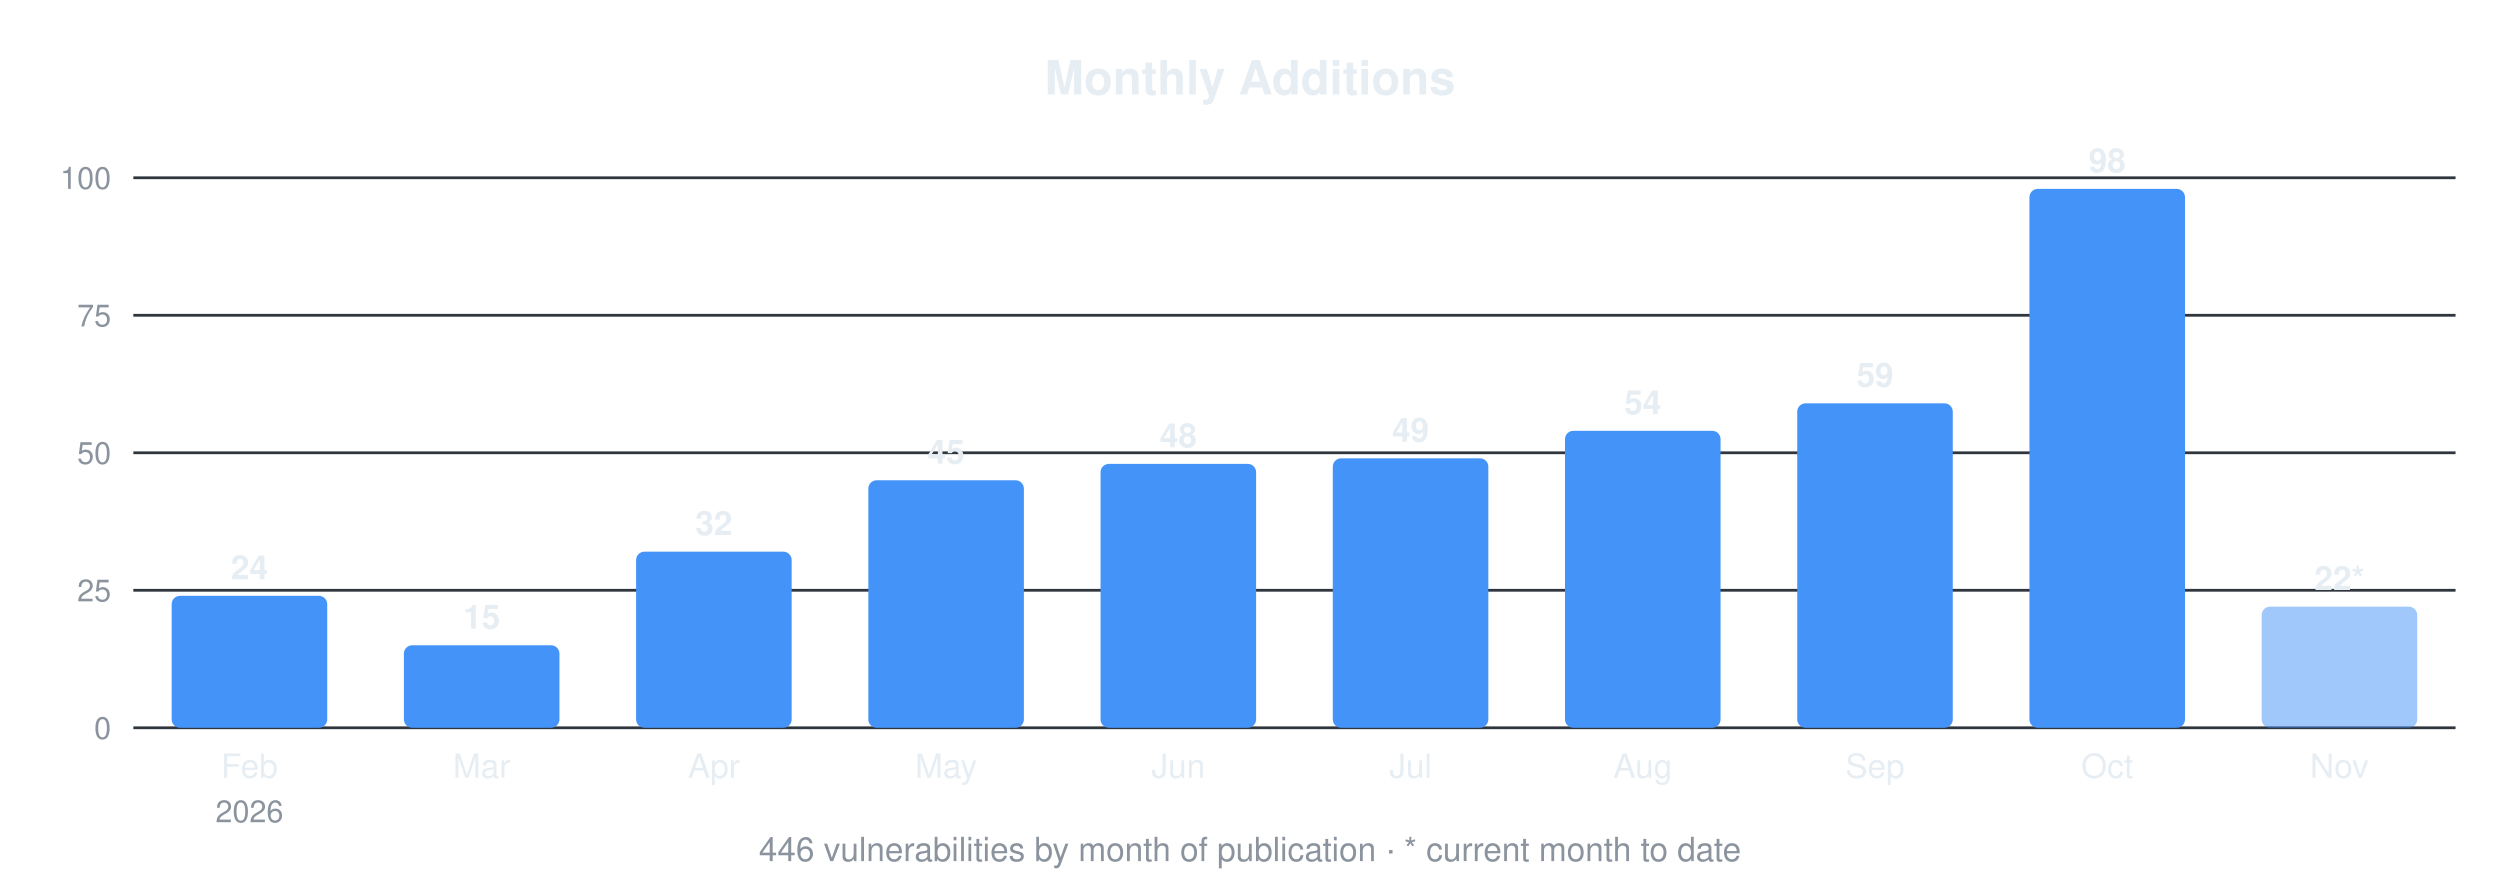
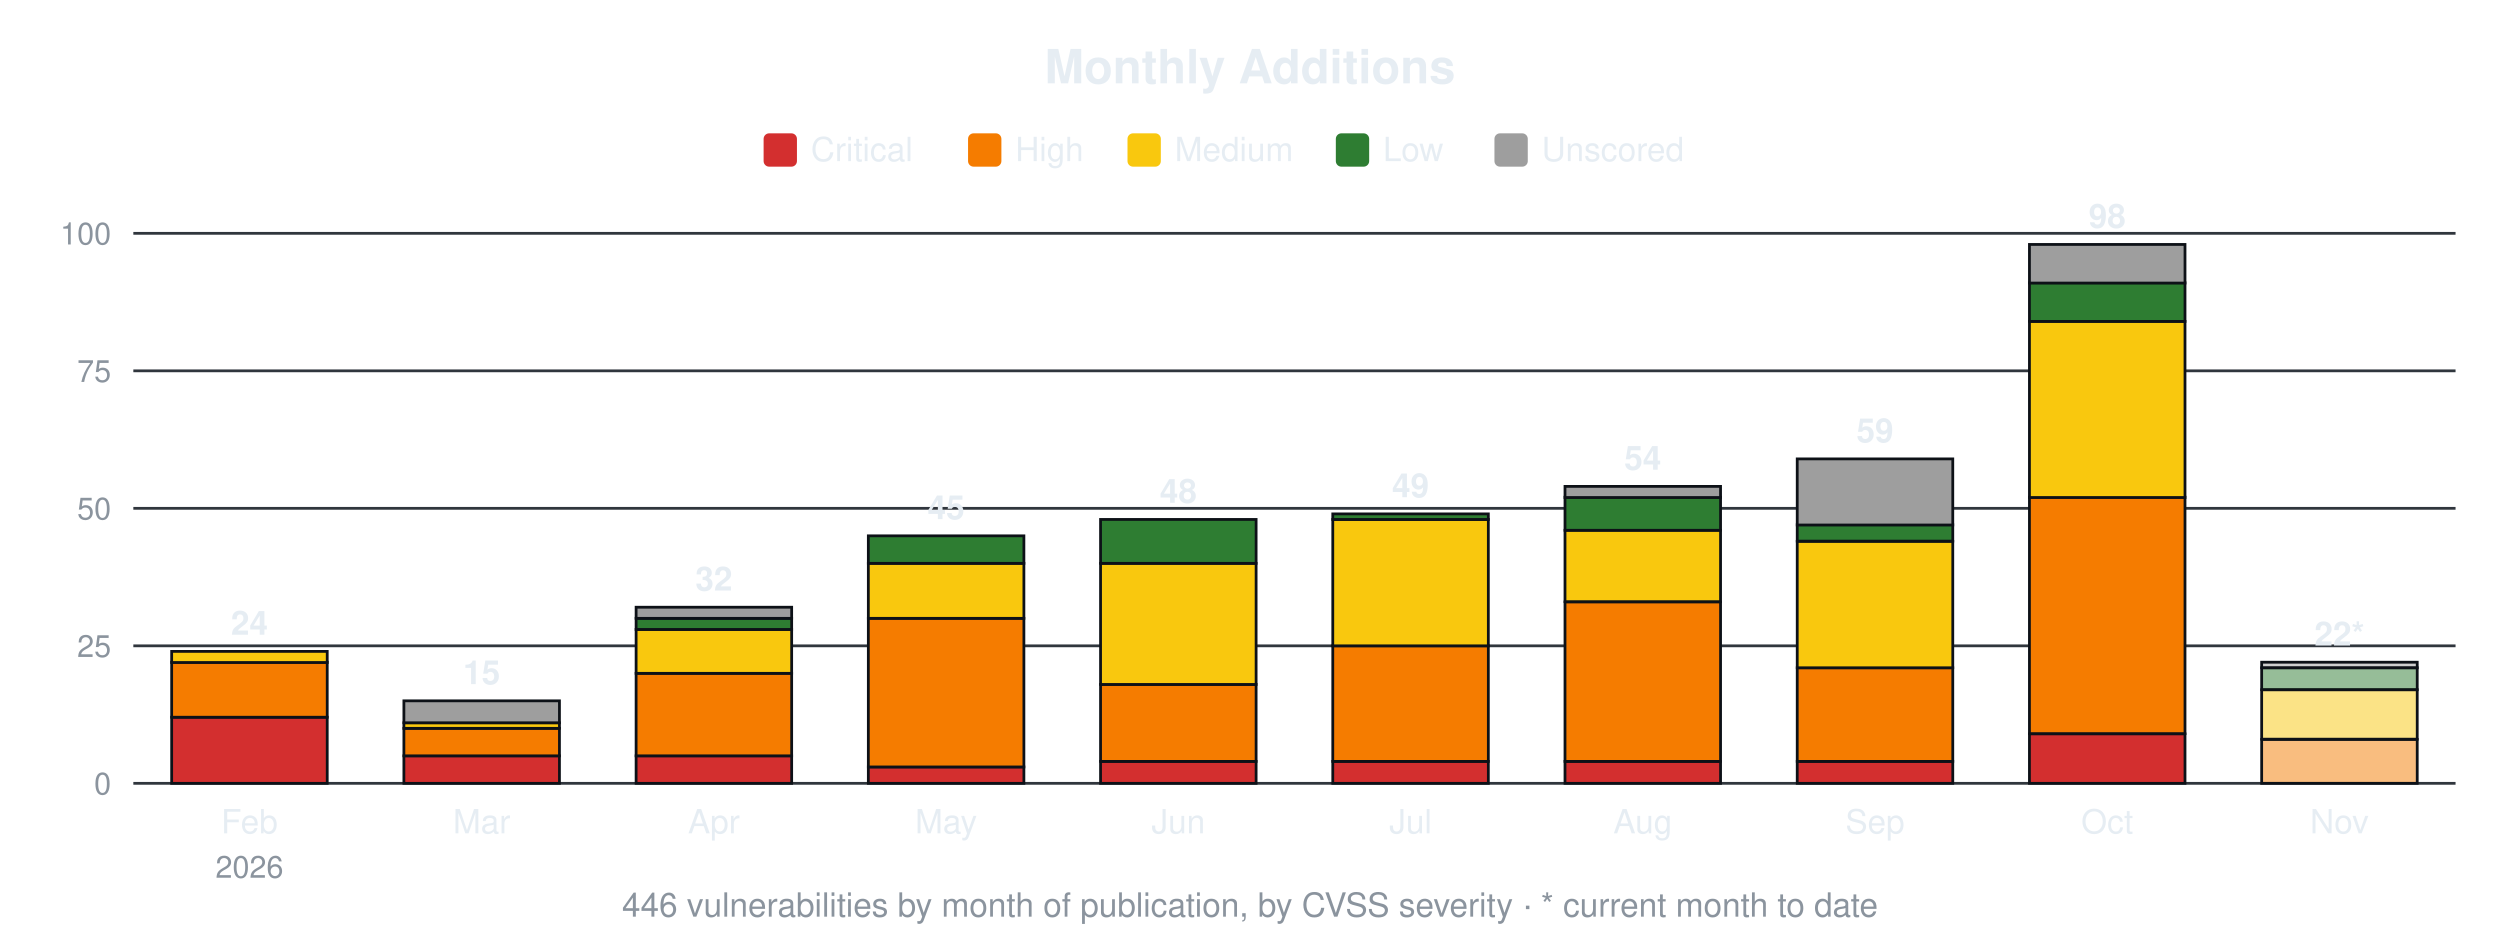
- <svg xmlns="http://www.w3.org/2000/svg" width="900" height="320" viewBox="0 0 900 320" font-family="-apple-system,Segoe UI,Helvetica,Arial,sans-serif">
-   <text x="450.0" y="34" font-size="17" font-weight="600" text-anchor="middle" fill="#e6edf3">Monthly Additions</text>
-   <line x1="48" y1="262.0" x2="884" y2="262.0" stroke="#30363d" stroke-width="1" />
-   <text x="40" y="266.0" font-size="11" text-anchor="end" fill="#8b949e">0</text>
-   <line x1="48" y1="212.5" x2="884" y2="212.5" stroke="#30363d" stroke-width="1" />
-   <text x="40" y="216.5" font-size="11" text-anchor="end" fill="#8b949e">25</text>
-   <line x1="48" y1="163.0" x2="884" y2="163.0" stroke="#30363d" stroke-width="1" />
-   <text x="40" y="167.0" font-size="11" text-anchor="end" fill="#8b949e">50</text>
-   <line x1="48" y1="113.5" x2="884" y2="113.5" stroke="#30363d" stroke-width="1" />
-   <text x="40" y="117.5" font-size="11" text-anchor="end" fill="#8b949e">75</text>
-   <line x1="48" y1="64.0" x2="884" y2="64.0" stroke="#30363d" stroke-width="1" />
-   <text x="40" y="68.0" font-size="11" text-anchor="end" fill="#8b949e">100</text>
-   <rect x="61.8" y="214.5" width="56.0" height="47.5" rx="3" fill="#4493f8" />
-   <text x="89.8" y="208.5" font-size="12" font-weight="600" text-anchor="middle" fill="#e6edf3">24</text>
-   <text x="89.8" y="280" font-size="12" text-anchor="middle" fill="#e6edf3">Feb</text>
-   <text x="89.8" y="296" font-size="11" text-anchor="middle" fill="#8b949e">2026</text>
-   <rect x="145.4" y="232.3" width="56.0" height="29.7" rx="3" fill="#4493f8" />
-   <text x="173.4" y="226.3" font-size="12" font-weight="600" text-anchor="middle" fill="#e6edf3">15</text>
-   <text x="173.4" y="280" font-size="12" text-anchor="middle" fill="#e6edf3">Mar</text>
-   <rect x="229.0" y="198.6" width="56.0" height="63.4" rx="3" fill="#4493f8" />
-   <text x="257.0" y="192.6" font-size="12" font-weight="600" text-anchor="middle" fill="#e6edf3">32</text>
-   <text x="257.0" y="280" font-size="12" text-anchor="middle" fill="#e6edf3">Apr</text>
-   <rect x="312.6" y="172.9" width="56.0" height="89.1" rx="3" fill="#4493f8" />
-   <text x="340.6" y="166.9" font-size="12" font-weight="600" text-anchor="middle" fill="#e6edf3">45</text>
-   <text x="340.6" y="280" font-size="12" text-anchor="middle" fill="#e6edf3">May</text>
-   <rect x="396.2" y="167.0" width="56.0" height="95.0" rx="3" fill="#4493f8" />
-   <text x="424.2" y="161.0" font-size="12" font-weight="600" text-anchor="middle" fill="#e6edf3">48</text>
-   <text x="424.2" y="280" font-size="12" text-anchor="middle" fill="#e6edf3">Jun</text>
-   <rect x="479.8" y="165.0" width="56.0" height="97.0" rx="3" fill="#4493f8" />
-   <text x="507.8" y="159.0" font-size="12" font-weight="600" text-anchor="middle" fill="#e6edf3">49</text>
-   <text x="507.8" y="280" font-size="12" text-anchor="middle" fill="#e6edf3">Jul</text>
-   <rect x="563.4" y="155.1" width="56.0" height="106.9" rx="3" fill="#4493f8" />
-   <text x="591.4" y="149.1" font-size="12" font-weight="600" text-anchor="middle" fill="#e6edf3">54</text>
-   <text x="591.4" y="280" font-size="12" text-anchor="middle" fill="#e6edf3">Aug</text>
-   <rect x="647.0" y="145.2" width="56.0" height="116.8" rx="3" fill="#4493f8" />
-   <text x="675.0" y="139.2" font-size="12" font-weight="600" text-anchor="middle" fill="#e6edf3">59</text>
-   <text x="675.0" y="280" font-size="12" text-anchor="middle" fill="#e6edf3">Sep</text>
-   <rect x="730.6" y="68.0" width="56.0" height="194.0" rx="3" fill="#4493f8" />
-   <text x="758.6" y="62.0" font-size="12" font-weight="600" text-anchor="middle" fill="#e6edf3">98</text>
-   <text x="758.6" y="280" font-size="12" text-anchor="middle" fill="#e6edf3">Oct</text>
-   <rect x="814.2" y="218.4" width="56.0" height="43.6" rx="3" fill="#4493f8" fill-opacity="0.5" />
-   <text x="842.2" y="212.4" font-size="12" font-weight="600" text-anchor="middle" fill="#e6edf3">22*</text>
-   <text x="842.2" y="280" font-size="12" text-anchor="middle" fill="#e6edf3">Nov</text>
-   <text x="450.0" y="310" font-size="12" text-anchor="middle" fill="#8b949e">446 vulnerabilities by month of publication · * current month to date</text>
+ <svg xmlns="http://www.w3.org/2000/svg" width="900" height="340" viewBox="0 0 900 340" font-family="-apple-system,Segoe UI,Helvetica,Arial,sans-serif">
+   <text x="450.0" y="30" font-size="17" font-weight="600" text-anchor="middle" fill="#e6edf3">Monthly Additions</text>
+   <rect x="274.9" y="48" width="12" height="12" rx="2" fill="#d32f2f" />
+   <text x="291.9" y="58" font-size="12" fill="#e6edf3">Critical</text>
+   <rect x="348.5" y="48" width="12" height="12" rx="2" fill="#f57c00" />
+   <text x="365.5" y="58" font-size="12" fill="#e6edf3">High</text>
+   <rect x="405.9" y="48" width="12" height="12" rx="2" fill="#f9c80e" />
+   <text x="422.9" y="58" font-size="12" fill="#e6edf3">Medium</text>
+   <rect x="480.9" y="48" width="12" height="12" rx="2" fill="#2e7d32" />
+   <text x="497.9" y="58" font-size="12" fill="#e6edf3">Low</text>
+   <rect x="538.0" y="48" width="12" height="12" rx="2" fill="#9e9e9e" />
+   <text x="555.0" y="58" font-size="12" fill="#e6edf3">Unscored</text>
+   <line x1="48" y1="282.0" x2="884" y2="282.0" stroke="#30363d" stroke-width="1" />
+   <text x="40" y="286.0" font-size="11" text-anchor="end" fill="#8b949e">0</text>
+   <line x1="48" y1="232.5" x2="884" y2="232.5" stroke="#30363d" stroke-width="1" />
+   <text x="40" y="236.5" font-size="11" text-anchor="end" fill="#8b949e">25</text>
+   <line x1="48" y1="183.0" x2="884" y2="183.0" stroke="#30363d" stroke-width="1" />
+   <text x="40" y="187.0" font-size="11" text-anchor="end" fill="#8b949e">50</text>
+   <line x1="48" y1="133.5" x2="884" y2="133.5" stroke="#30363d" stroke-width="1" />
+   <text x="40" y="137.5" font-size="11" text-anchor="end" fill="#8b949e">75</text>
+   <line x1="48" y1="84.0" x2="884" y2="84.0" stroke="#30363d" stroke-width="1" />
+   <text x="40" y="88.0" font-size="11" text-anchor="end" fill="#8b949e">100</text>
+   <rect x="61.8" y="258.2" width="56.0" height="23.8" fill="#d32f2f" stroke="#0d1117" stroke-width="1" />
+   <rect x="61.8" y="238.4" width="56.0" height="19.8" fill="#f57c00" stroke="#0d1117" stroke-width="1" />
+   <rect x="61.8" y="234.5" width="56.0" height="4.0" fill="#f9c80e" stroke="#0d1117" stroke-width="1" />
+   <text x="89.8" y="228.5" font-size="12" font-weight="600" text-anchor="middle" fill="#e6edf3">24</text>
+   <text x="89.8" y="300" font-size="12" text-anchor="middle" fill="#e6edf3">Feb</text>
+   <text x="89.8" y="316" font-size="11" text-anchor="middle" fill="#8b949e">2026</text>
+   <rect x="145.4" y="272.1" width="56.0" height="9.9" fill="#d32f2f" stroke="#0d1117" stroke-width="1" />
+   <rect x="145.4" y="262.2" width="56.0" height="9.9" fill="#f57c00" stroke="#0d1117" stroke-width="1" />
+   <rect x="145.4" y="260.2" width="56.0" height="2.0" fill="#f9c80e" stroke="#0d1117" stroke-width="1" />
+   <rect x="145.4" y="252.3" width="56.0" height="7.9" fill="#9e9e9e" stroke="#0d1117" stroke-width="1" />
+   <text x="173.4" y="246.3" font-size="12" font-weight="600" text-anchor="middle" fill="#e6edf3">15</text>
+   <text x="173.4" y="300" font-size="12" text-anchor="middle" fill="#e6edf3">Mar</text>
+   <rect x="229.0" y="272.1" width="56.0" height="9.9" fill="#d32f2f" stroke="#0d1117" stroke-width="1" />
+   <rect x="229.0" y="242.4" width="56.0" height="29.7" fill="#f57c00" stroke="#0d1117" stroke-width="1" />
+   <rect x="229.0" y="226.6" width="56.0" height="15.8" fill="#f9c80e" stroke="#0d1117" stroke-width="1" />
+   <rect x="229.0" y="222.6" width="56.0" height="4.0" fill="#2e7d32" stroke="#0d1117" stroke-width="1" />
+   <rect x="229.0" y="218.6" width="56.0" height="4.0" fill="#9e9e9e" stroke="#0d1117" stroke-width="1" />
+   <text x="257.0" y="212.6" font-size="12" font-weight="600" text-anchor="middle" fill="#e6edf3">32</text>
+   <text x="257.0" y="300" font-size="12" text-anchor="middle" fill="#e6edf3">Apr</text>
+   <rect x="312.6" y="276.1" width="56.0" height="5.9" fill="#d32f2f" stroke="#0d1117" stroke-width="1" />
+   <rect x="312.6" y="222.6" width="56.0" height="53.5" fill="#f57c00" stroke="#0d1117" stroke-width="1" />
+   <rect x="312.6" y="202.8" width="56.0" height="19.8" fill="#f9c80e" stroke="#0d1117" stroke-width="1" />
+   <rect x="312.6" y="192.9" width="56.0" height="9.9" fill="#2e7d32" stroke="#0d1117" stroke-width="1" />
+   <text x="340.6" y="186.9" font-size="12" font-weight="600" text-anchor="middle" fill="#e6edf3">45</text>
+   <text x="340.6" y="300" font-size="12" text-anchor="middle" fill="#e6edf3">May</text>
+   <rect x="396.2" y="274.1" width="56.0" height="7.9" fill="#d32f2f" stroke="#0d1117" stroke-width="1" />
+   <rect x="396.2" y="246.4" width="56.0" height="27.7" fill="#f57c00" stroke="#0d1117" stroke-width="1" />
+   <rect x="396.2" y="202.8" width="56.0" height="43.6" fill="#f9c80e" stroke="#0d1117" stroke-width="1" />
+   <rect x="396.2" y="187.0" width="56.0" height="15.8" fill="#2e7d32" stroke="#0d1117" stroke-width="1" />
+   <text x="424.2" y="181.0" font-size="12" font-weight="600" text-anchor="middle" fill="#e6edf3">48</text>
+   <text x="424.2" y="300" font-size="12" text-anchor="middle" fill="#e6edf3">Jun</text>
+   <rect x="479.8" y="274.1" width="56.0" height="7.9" fill="#d32f2f" stroke="#0d1117" stroke-width="1" />
+   <rect x="479.8" y="232.5" width="56.0" height="41.6" fill="#f57c00" stroke="#0d1117" stroke-width="1" />
+   <rect x="479.8" y="187.0" width="56.0" height="45.5" fill="#f9c80e" stroke="#0d1117" stroke-width="1" />
+   <rect x="479.8" y="185.0" width="56.0" height="2.0" fill="#2e7d32" stroke="#0d1117" stroke-width="1" />
+   <text x="507.8" y="179.0" font-size="12" font-weight="600" text-anchor="middle" fill="#e6edf3">49</text>
+   <text x="507.8" y="300" font-size="12" text-anchor="middle" fill="#e6edf3">Jul</text>
+   <rect x="563.4" y="274.1" width="56.0" height="7.9" fill="#d32f2f" stroke="#0d1117" stroke-width="1" />
+   <rect x="563.4" y="216.7" width="56.0" height="57.4" fill="#f57c00" stroke="#0d1117" stroke-width="1" />
+   <rect x="563.4" y="190.9" width="56.0" height="25.7" fill="#f9c80e" stroke="#0d1117" stroke-width="1" />
+   <rect x="563.4" y="179.0" width="56.0" height="11.9" fill="#2e7d32" stroke="#0d1117" stroke-width="1" />
+   <rect x="563.4" y="175.1" width="56.0" height="4.0" fill="#9e9e9e" stroke="#0d1117" stroke-width="1" />
+   <text x="591.4" y="169.1" font-size="12" font-weight="600" text-anchor="middle" fill="#e6edf3">54</text>
+   <text x="591.4" y="300" font-size="12" text-anchor="middle" fill="#e6edf3">Aug</text>
+   <rect x="647.0" y="274.1" width="56.0" height="7.9" fill="#d32f2f" stroke="#0d1117" stroke-width="1" />
+   <rect x="647.0" y="240.4" width="56.0" height="33.7" fill="#f57c00" stroke="#0d1117" stroke-width="1" />
+   <rect x="647.0" y="194.9" width="56.0" height="45.5" fill="#f9c80e" stroke="#0d1117" stroke-width="1" />
+   <rect x="647.0" y="188.9" width="56.0" height="5.9" fill="#2e7d32" stroke="#0d1117" stroke-width="1" />
+   <rect x="647.0" y="165.2" width="56.0" height="23.8" fill="#9e9e9e" stroke="#0d1117" stroke-width="1" />
+   <text x="675.0" y="159.2" font-size="12" font-weight="600" text-anchor="middle" fill="#e6edf3">59</text>
+   <text x="675.0" y="300" font-size="12" text-anchor="middle" fill="#e6edf3">Sep</text>
+   <rect x="730.6" y="264.2" width="56.0" height="17.8" fill="#d32f2f" stroke="#0d1117" stroke-width="1" />
+   <rect x="730.6" y="179.0" width="56.0" height="85.1" fill="#f57c00" stroke="#0d1117" stroke-width="1" />
+   <rect x="730.6" y="115.7" width="56.0" height="63.4" fill="#f9c80e" stroke="#0d1117" stroke-width="1" />
+   <rect x="730.6" y="101.8" width="56.0" height="13.9" fill="#2e7d32" stroke="#0d1117" stroke-width="1" />
+   <rect x="730.6" y="88.0" width="56.0" height="13.9" fill="#9e9e9e" stroke="#0d1117" stroke-width="1" />
+   <text x="758.6" y="82.0" font-size="12" font-weight="600" text-anchor="middle" fill="#e6edf3">98</text>
+   <text x="758.6" y="300" font-size="12" text-anchor="middle" fill="#e6edf3">Oct</text>
+   <rect x="814.2" y="266.2" width="56.0" height="15.8" fill="#f57c00" fill-opacity="0.5" stroke="#0d1117" stroke-width="1" />
+   <rect x="814.2" y="248.3" width="56.0" height="17.8" fill="#f9c80e" fill-opacity="0.5" stroke="#0d1117" stroke-width="1" />
+   <rect x="814.2" y="240.4" width="56.0" height="7.9" fill="#2e7d32" fill-opacity="0.5" stroke="#0d1117" stroke-width="1" />
+   <rect x="814.2" y="238.4" width="56.0" height="2.0" fill="#9e9e9e" fill-opacity="0.5" stroke="#0d1117" stroke-width="1" />
+   <text x="842.2" y="232.4" font-size="12" font-weight="600" text-anchor="middle" fill="#e6edf3">22*</text>
+   <text x="842.2" y="300" font-size="12" text-anchor="middle" fill="#e6edf3">Nov</text>
+   <text x="450.0" y="330" font-size="12" text-anchor="middle" fill="#8b949e">446 vulnerabilities by month of publication, by CVSS severity · * current month to date</text>
</svg>
